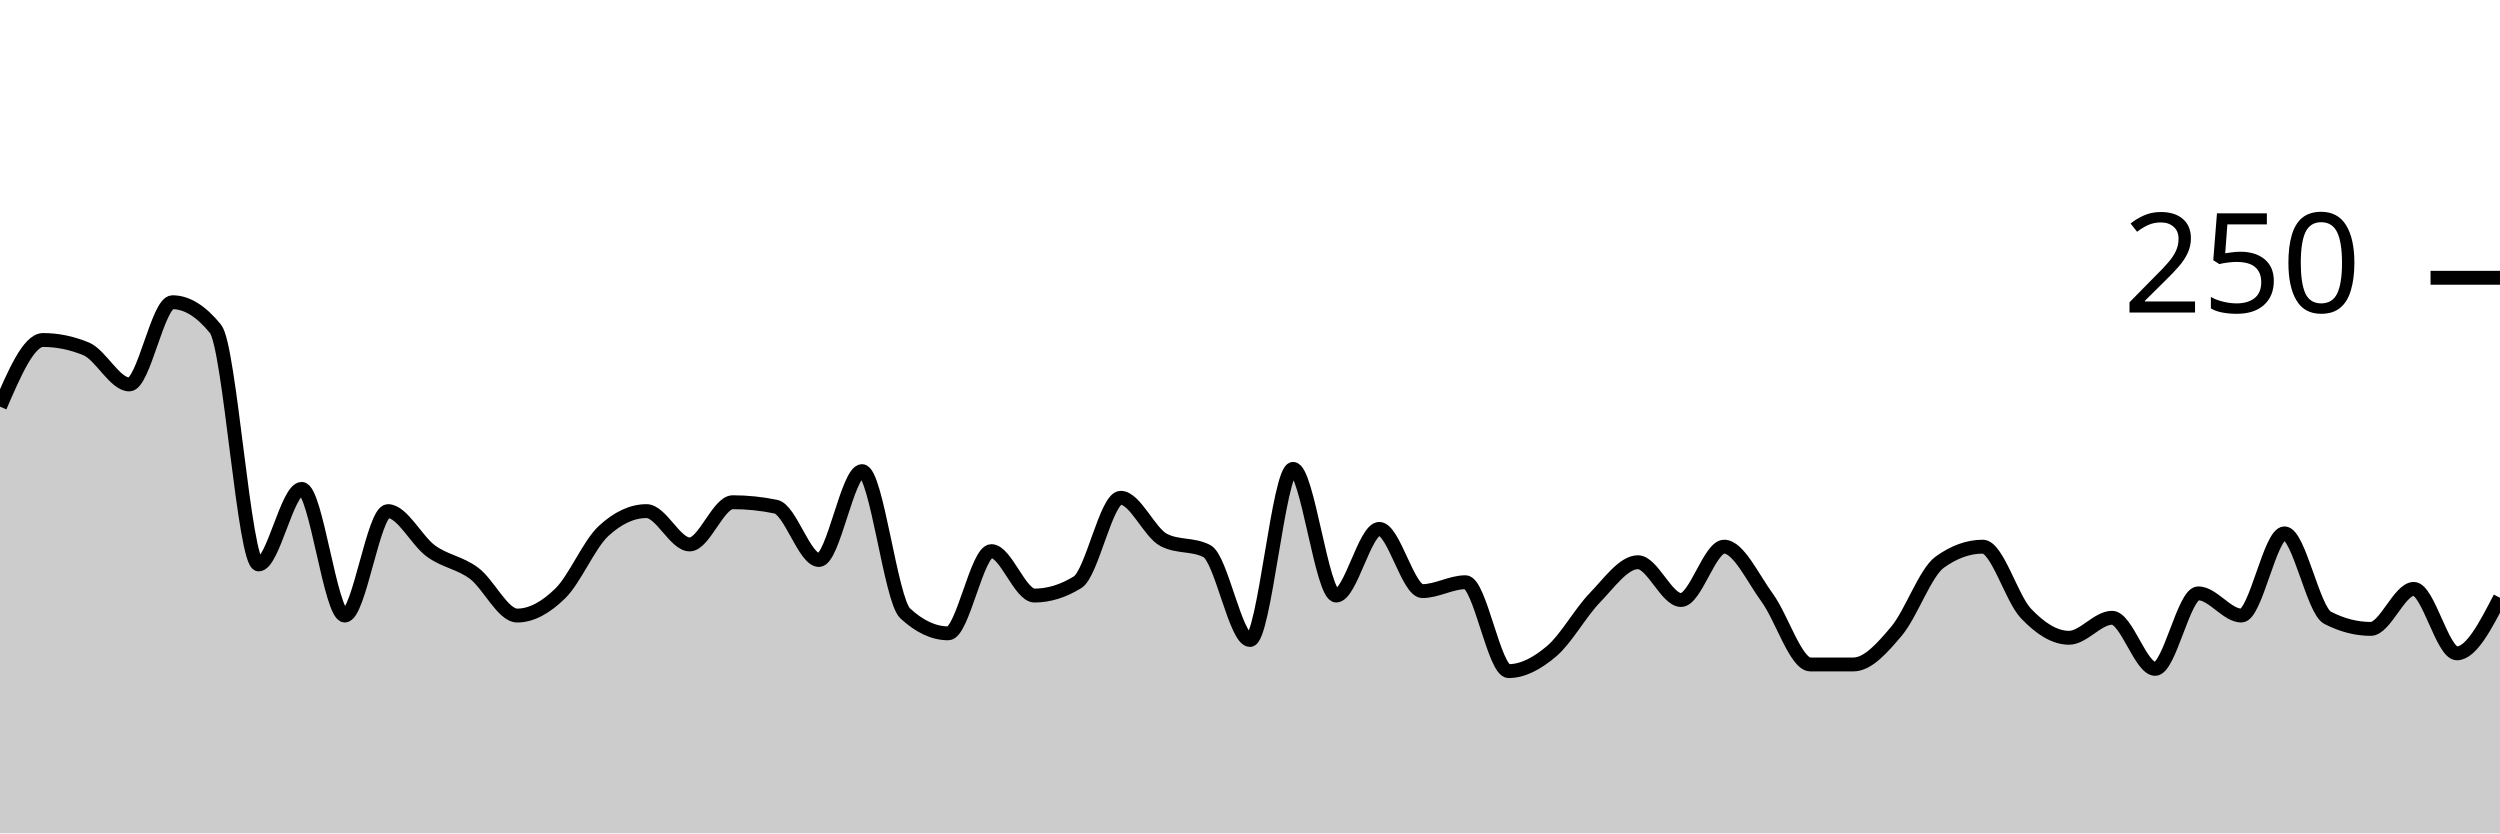
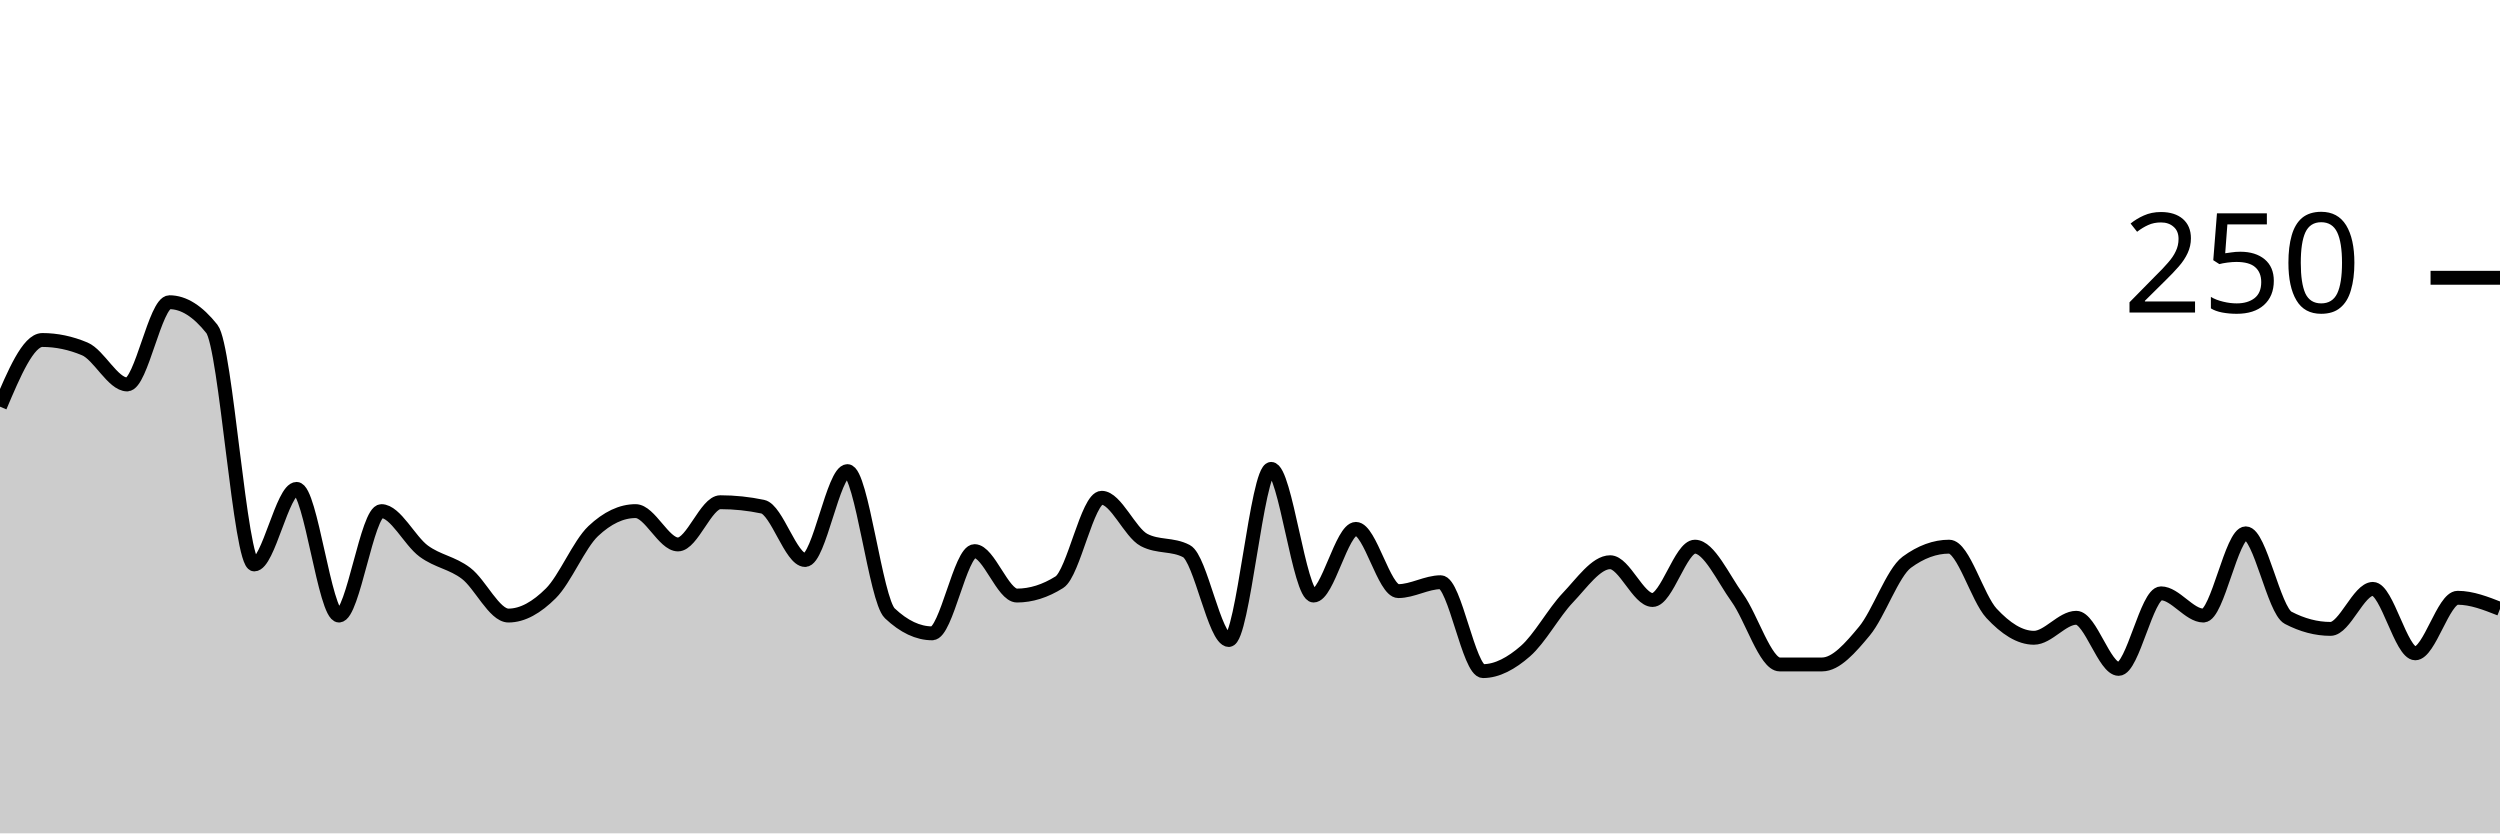
<svg xmlns="http://www.w3.org/2000/svg" viewBox="0 0 180 60">
  <g transform="translate(0,20)">
-     <path class="area" fill="rgba(0, 0, 0, 0.2)" d="M0,9.28C1.034,6.88,2.069,4.48,3.103,4.48C4.138,4.48,5.172,4.693,6.207,5.12C7.241,5.547,8.276,7.68,9.31,7.68C10.345,7.68,11.379,1.76,12.414,1.76C13.448,1.76,14.483,2.4,15.517,3.68C16.552,4.96,17.586,20.64,18.621,20.64C19.655,20.64,20.69,15.2,21.724,15.2C22.759,15.2,23.793,24.32,24.828,24.32C25.862,24.32,26.897,16.8,27.931,16.8C28.966,16.8,30,18.933,31.034,19.68C32.069,20.427,33.103,20.507,34.138,21.28C35.172,22.053,36.207,24.32,37.241,24.32C38.276,24.32,39.31,23.733,40.345,22.72C41.379,21.707,42.414,19.2,43.448,18.24C44.483,17.28,45.517,16.8,46.552,16.8C47.586,16.8,48.621,19.2,49.655,19.2C50.69,19.2,51.724,16.16,52.759,16.16C53.793,16.16,54.828,16.267,55.862,16.48C56.897,16.693,57.931,20.32,58.966,20.32C60,20.32,61.034,13.92,62.069,13.92C63.103,13.92,64.138,23.2,65.172,24.16C66.207,25.12,67.241,25.6,68.276,25.6C69.31,25.6,70.345,19.68,71.379,19.68C72.414,19.68,73.448,22.88,74.483,22.88C75.517,22.88,76.552,22.56,77.586,21.92C78.621,21.28,79.655,15.84,80.69,15.84C81.724,15.84,82.759,18.347,83.793,18.88C84.828,19.413,85.862,19.147,86.897,19.68C87.931,20.213,88.966,26.08,90,26.08C91.034,26.08,92.069,13.76,93.103,13.76C94.138,13.76,95.172,22.88,96.207,22.88C97.241,22.88,98.276,18.08,99.31,18.08C100.345,18.08,101.379,22.56,102.414,22.56C103.448,22.56,104.483,21.92,105.517,21.92C106.552,21.92,107.586,28.32,108.621,28.32C109.655,28.32,110.69,27.76,111.724,26.88C112.759,26,113.793,24.107,114.828,23.04C115.862,21.973,116.897,20.48,117.931,20.48C118.966,20.48,120,23.2,121.034,23.2C122.069,23.2,123.103,19.36,124.138,19.36C125.172,19.36,126.207,21.627,127.241,23.04C128.276,24.453,129.31,27.84,130.345,27.84C131.379,27.84,132.414,27.84,133.448,27.84C134.483,27.84,135.517,26.667,136.552,25.44C137.586,24.213,138.621,21.227,139.655,20.48C140.69,19.733,141.724,19.36,142.759,19.36C143.793,19.36,144.828,23.067,145.862,24.16C146.897,25.253,147.931,25.92,148.966,25.92C150,25.92,151.034,24.48,152.069,24.48C153.103,24.48,154.138,28.16,155.172,28.16C156.207,28.16,157.241,22.72,158.276,22.72C159.31,22.72,160.345,24.32,161.379,24.32C162.414,24.32,163.448,18.4,164.483,18.4C165.517,18.4,166.552,23.947,167.586,24.48C168.621,25.013,169.655,25.28,170.69,25.28C171.724,25.28,172.759,22.4,173.793,22.4C174.828,22.4,175.862,27.04,176.897,27.04C177.931,27.04,178.966,25.04,180,23.04L180,40C178.966,40,177.931,40,176.897,40C175.862,40,174.828,40,173.793,40C172.759,40,171.724,40,170.69,40C169.655,40,168.621,40,167.586,40C166.552,40,165.517,40,164.483,40C163.448,40,162.414,40,161.379,40C160.345,40,159.31,40,158.276,40C157.241,40,156.207,40,155.172,40C154.138,40,153.103,40,152.069,40C151.034,40,150,40,148.966,40C147.931,40,146.897,40,145.862,40C144.828,40,143.793,40,142.759,40C141.724,40,140.69,40,139.655,40C138.621,40,137.586,40,136.552,40C135.517,40,134.483,40,133.448,40C132.414,40,131.379,40,130.345,40C129.31,40,128.276,40,127.241,40C126.207,40,125.172,40,124.138,40C123.103,40,122.069,40,121.034,40C120,40,118.966,40,117.931,40C116.897,40,115.862,40,114.828,40C113.793,40,112.759,40,111.724,40C110.69,40,109.655,40,108.621,40C107.586,40,106.552,40,105.517,40C104.483,40,103.448,40,102.414,40C101.379,40,100.345,40,99.31,40C98.276,40,97.241,40,96.207,40C95.172,40,94.138,40,93.103,40C92.069,40,91.034,40,90,40C88.966,40,87.931,40,86.897,40C85.862,40,84.828,40,83.793,40C82.759,40,81.724,40,80.69,40C79.655,40,78.621,40,77.586,40C76.552,40,75.517,40,74.483,40C73.448,40,72.414,40,71.379,40C70.345,40,69.31,40,68.276,40C67.241,40,66.207,40,65.172,40C64.138,40,63.103,40,62.069,40C61.034,40,60,40,58.966,40C57.931,40,56.897,40,55.862,40C54.828,40,53.793,40,52.759,40C51.724,40,50.69,40,49.655,40C48.621,40,47.586,40,46.552,40C45.517,40,44.483,40,43.448,40C42.414,40,41.379,40,40.345,40C39.31,40,38.276,40,37.241,40C36.207,40,35.172,40,34.138,40C33.103,40,32.069,40,31.034,40C30,40,28.966,40,27.931,40C26.897,40,25.862,40,24.828,40C23.793,40,22.759,40,21.724,40C20.69,40,19.655,40,18.621,40C17.586,40,16.552,40,15.517,40C14.483,40,13.448,40,12.414,40C11.379,40,10.345,40,9.31,40C8.276,40,7.241,40,6.207,40C5.172,40,4.138,40,3.103,40C2.069,40,1.034,40,0,40Z" />
-     <path class="line" stroke="black" fill="none" d="M0,9.28C1.034,6.88,2.069,4.48,3.103,4.48C4.138,4.48,5.172,4.693,6.207,5.12C7.241,5.547,8.276,7.68,9.31,7.68C10.345,7.68,11.379,1.76,12.414,1.76C13.448,1.76,14.483,2.4,15.517,3.68C16.552,4.96,17.586,20.64,18.621,20.64C19.655,20.64,20.69,15.2,21.724,15.2C22.759,15.2,23.793,24.32,24.828,24.32C25.862,24.32,26.897,16.8,27.931,16.8C28.966,16.8,30,18.933,31.034,19.68C32.069,20.427,33.103,20.507,34.138,21.28C35.172,22.053,36.207,24.32,37.241,24.32C38.276,24.32,39.31,23.733,40.345,22.72C41.379,21.707,42.414,19.2,43.448,18.24C44.483,17.28,45.517,16.8,46.552,16.8C47.586,16.8,48.621,19.2,49.655,19.2C50.69,19.2,51.724,16.16,52.759,16.16C53.793,16.16,54.828,16.267,55.862,16.48C56.897,16.693,57.931,20.32,58.966,20.32C60,20.32,61.034,13.92,62.069,13.92C63.103,13.92,64.138,23.2,65.172,24.16C66.207,25.12,67.241,25.6,68.276,25.6C69.31,25.6,70.345,19.68,71.379,19.68C72.414,19.68,73.448,22.88,74.483,22.88C75.517,22.88,76.552,22.56,77.586,21.92C78.621,21.28,79.655,15.84,80.69,15.84C81.724,15.84,82.759,18.347,83.793,18.88C84.828,19.413,85.862,19.147,86.897,19.68C87.931,20.213,88.966,26.08,90,26.08C91.034,26.08,92.069,13.76,93.103,13.76C94.138,13.76,95.172,22.88,96.207,22.88C97.241,22.88,98.276,18.08,99.31,18.08C100.345,18.08,101.379,22.56,102.414,22.56C103.448,22.56,104.483,21.92,105.517,21.92C106.552,21.92,107.586,28.32,108.621,28.32C109.655,28.32,110.69,27.76,111.724,26.88C112.759,26,113.793,24.107,114.828,23.04C115.862,21.973,116.897,20.48,117.931,20.48C118.966,20.48,120,23.2,121.034,23.2C122.069,23.2,123.103,19.36,124.138,19.36C125.172,19.36,126.207,21.627,127.241,23.04C128.276,24.453,129.31,27.84,130.345,27.84C131.379,27.84,132.414,27.84,133.448,27.84C134.483,27.84,135.517,26.667,136.552,25.44C137.586,24.213,138.621,21.227,139.655,20.48C140.69,19.733,141.724,19.36,142.759,19.36C143.793,19.36,144.828,23.067,145.862,24.16C146.897,25.253,147.931,25.92,148.966,25.92C150,25.92,151.034,24.48,152.069,24.48C153.103,24.48,154.138,28.16,155.172,28.16C156.207,28.16,157.241,22.72,158.276,22.72C159.31,22.72,160.345,24.32,161.379,24.32C162.414,24.32,163.448,18.4,164.483,18.4C165.517,18.4,166.552,23.947,167.586,24.48C168.621,25.013,169.655,25.28,170.69,25.28C171.724,25.28,172.759,22.4,173.793,22.4C174.828,22.4,175.862,27.04,176.897,27.04C177.931,27.04,178.966,25.04,180,23.04" />
+     <path class="area" fill="rgba(0, 0, 0, 0.2)" d="M0,9.28C1.017,6.88,2.034,4.48,3.051,4.48C4.068,4.48,5.085,4.693,6.102,5.12C7.119,5.547,8.136,7.68,9.153,7.68C10.169,7.68,11.186,1.76,12.203,1.76C13.22,1.76,14.237,2.4,15.254,3.68C16.271,4.96,17.288,20.64,18.305,20.64C19.322,20.64,20.339,15.2,21.356,15.2C22.373,15.2,23.39,24.32,24.407,24.32C25.424,24.32,26.441,16.8,27.458,16.8C28.475,16.8,29.492,18.933,30.508,19.68C31.525,20.427,32.542,20.507,33.559,21.28C34.576,22.053,35.593,24.32,36.61,24.32C37.627,24.32,38.644,23.733,39.661,22.72C40.678,21.707,41.695,19.2,42.712,18.24C43.729,17.28,44.746,16.8,45.763,16.8C46.78,16.8,47.797,19.2,48.814,19.2C49.831,19.2,50.847,16.16,51.864,16.16C52.881,16.16,53.898,16.267,54.915,16.48C55.932,16.693,56.949,20.32,57.966,20.32C58.983,20.32,60,13.92,61.017,13.92C62.034,13.92,63.051,23.2,64.068,24.16C65.085,25.12,66.102,25.6,67.119,25.6C68.136,25.6,69.153,19.68,70.169,19.68C71.186,19.68,72.203,22.88,73.22,22.88C74.237,22.88,75.254,22.56,76.271,21.92C77.288,21.28,78.305,15.84,79.322,15.84C80.339,15.84,81.356,18.347,82.373,18.88C83.39,19.413,84.407,19.147,85.424,19.68C86.441,20.213,87.458,26.08,88.475,26.08C89.492,26.08,90.508,13.76,91.525,13.76C92.542,13.76,93.559,22.88,94.576,22.88C95.593,22.88,96.61,18.08,97.627,18.08C98.644,18.08,99.661,22.56,100.678,22.56C101.695,22.56,102.712,21.92,103.729,21.92C104.746,21.92,105.763,28.32,106.78,28.32C107.797,28.32,108.814,27.76,109.831,26.88C110.847,26,111.864,24.107,112.881,23.04C113.898,21.973,114.915,20.48,115.932,20.48C116.949,20.48,117.966,23.2,118.983,23.2C120,23.2,121.017,19.36,122.034,19.36C123.051,19.36,124.068,21.627,125.085,23.04C126.102,24.453,127.119,27.84,128.136,27.84C129.153,27.84,130.169,27.84,131.186,27.84C132.203,27.84,133.22,26.667,134.237,25.44C135.254,24.213,136.271,21.227,137.288,20.48C138.305,19.733,139.322,19.36,140.339,19.36C141.356,19.36,142.373,23.067,143.39,24.16C144.407,25.253,145.424,25.92,146.441,25.92C147.458,25.92,148.475,24.48,149.492,24.48C150.508,24.48,151.525,28.16,152.542,28.16C153.559,28.16,154.576,22.72,155.593,22.72C156.61,22.72,157.627,24.32,158.644,24.32C159.661,24.32,160.678,18.4,161.695,18.4C162.712,18.4,163.729,23.947,164.746,24.48C165.763,25.013,166.78,25.28,167.797,25.28C168.814,25.28,169.831,22.4,170.847,22.4C171.864,22.4,172.881,27.04,173.898,27.04C174.915,27.04,175.932,23.04,176.949,23.04C177.966,23.04,178.983,23.44,180,23.84L180,40C178.983,40,177.966,40,176.949,40C175.932,40,174.915,40,173.898,40C172.881,40,171.864,40,170.847,40C169.831,40,168.814,40,167.797,40C166.78,40,165.763,40,164.746,40C163.729,40,162.712,40,161.695,40C160.678,40,159.661,40,158.644,40C157.627,40,156.61,40,155.593,40C154.576,40,153.559,40,152.542,40C151.525,40,150.508,40,149.492,40C148.475,40,147.458,40,146.441,40C145.424,40,144.407,40,143.39,40C142.373,40,141.356,40,140.339,40C139.322,40,138.305,40,137.288,40C136.271,40,135.254,40,134.237,40C133.22,40,132.203,40,131.186,40C130.169,40,129.153,40,128.136,40C127.119,40,126.102,40,125.085,40C124.068,40,123.051,40,122.034,40C121.017,40,120,40,118.983,40C117.966,40,116.949,40,115.932,40C114.915,40,113.898,40,112.881,40C111.864,40,110.847,40,109.831,40C108.814,40,107.797,40,106.78,40C105.763,40,104.746,40,103.729,40C102.712,40,101.695,40,100.678,40C99.661,40,98.644,40,97.627,40C96.61,40,95.593,40,94.576,40C93.559,40,92.542,40,91.525,40C90.508,40,89.492,40,88.475,40C87.458,40,86.441,40,85.424,40C84.407,40,83.39,40,82.373,40C81.356,40,80.339,40,79.322,40C78.305,40,77.288,40,76.271,40C75.254,40,74.237,40,73.22,40C72.203,40,71.186,40,70.169,40C69.153,40,68.136,40,67.119,40C66.102,40,65.085,40,64.068,40C63.051,40,62.034,40,61.017,40C60,40,58.983,40,57.966,40C56.949,40,55.932,40,54.915,40C53.898,40,52.881,40,51.864,40C50.847,40,49.831,40,48.814,40C47.797,40,46.78,40,45.763,40C44.746,40,43.729,40,42.712,40C41.695,40,40.678,40,39.661,40C38.644,40,37.627,40,36.61,40C35.593,40,34.576,40,33.559,40C32.542,40,31.525,40,30.508,40C29.492,40,28.475,40,27.458,40C26.441,40,25.424,40,24.407,40C23.39,40,22.373,40,21.356,40C20.339,40,19.322,40,18.305,40C17.288,40,16.271,40,15.254,40C14.237,40,13.22,40,12.203,40C11.186,40,10.169,40,9.153,40C8.136,40,7.119,40,6.102,40C5.085,40,4.068,40,3.051,40C2.034,40,1.017,40,0,40Z" />
+     <path class="line" stroke="black" fill="none" d="M0,9.28C1.017,6.88,2.034,4.48,3.051,4.48C4.068,4.48,5.085,4.693,6.102,5.12C7.119,5.547,8.136,7.68,9.153,7.68C10.169,7.68,11.186,1.76,12.203,1.76C13.22,1.76,14.237,2.4,15.254,3.68C16.271,4.96,17.288,20.64,18.305,20.64C19.322,20.64,20.339,15.2,21.356,15.2C22.373,15.2,23.39,24.32,24.407,24.32C25.424,24.32,26.441,16.8,27.458,16.8C28.475,16.8,29.492,18.933,30.508,19.68C31.525,20.427,32.542,20.507,33.559,21.28C34.576,22.053,35.593,24.32,36.61,24.32C37.627,24.32,38.644,23.733,39.661,22.72C40.678,21.707,41.695,19.2,42.712,18.24C43.729,17.28,44.746,16.8,45.763,16.8C46.78,16.8,47.797,19.2,48.814,19.2C49.831,19.2,50.847,16.16,51.864,16.16C52.881,16.16,53.898,16.267,54.915,16.48C55.932,16.693,56.949,20.32,57.966,20.32C58.983,20.32,60,13.92,61.017,13.92C62.034,13.92,63.051,23.2,64.068,24.16C65.085,25.12,66.102,25.6,67.119,25.6C68.136,25.6,69.153,19.68,70.169,19.68C71.186,19.68,72.203,22.88,73.22,22.88C74.237,22.88,75.254,22.56,76.271,21.92C77.288,21.28,78.305,15.84,79.322,15.84C80.339,15.84,81.356,18.347,82.373,18.88C83.39,19.413,84.407,19.147,85.424,19.68C86.441,20.213,87.458,26.08,88.475,26.08C89.492,26.08,90.508,13.76,91.525,13.76C92.542,13.76,93.559,22.88,94.576,22.88C95.593,22.88,96.61,18.08,97.627,18.08C98.644,18.08,99.661,22.56,100.678,22.56C101.695,22.56,102.712,21.92,103.729,21.92C104.746,21.92,105.763,28.32,106.78,28.32C107.797,28.32,108.814,27.76,109.831,26.88C110.847,26,111.864,24.107,112.881,23.04C113.898,21.973,114.915,20.48,115.932,20.48C116.949,20.48,117.966,23.2,118.983,23.2C120,23.2,121.017,19.36,122.034,19.36C123.051,19.36,124.068,21.627,125.085,23.04C126.102,24.453,127.119,27.84,128.136,27.84C129.153,27.84,130.169,27.84,131.186,27.84C132.203,27.84,133.22,26.667,134.237,25.44C135.254,24.213,136.271,21.227,137.288,20.48C138.305,19.733,139.322,19.36,140.339,19.36C141.356,19.36,142.373,23.067,143.39,24.16C144.407,25.253,145.424,25.92,146.441,25.92C147.458,25.92,148.475,24.48,149.492,24.48C150.508,24.48,151.525,28.16,152.542,28.16C153.559,28.16,154.576,22.72,155.593,22.72C156.61,22.72,157.627,24.32,158.644,24.32C159.661,24.32,160.678,18.4,161.695,18.4C162.712,18.4,163.729,23.947,164.746,24.48C165.763,25.013,166.78,25.28,167.797,25.28C168.814,25.28,169.831,22.4,170.847,22.4C171.864,22.4,172.881,27.04,173.898,27.04C174.915,27.04,175.932,23.04,176.949,23.04C177.966,23.04,178.983,23.44,180,23.84" />
    <path class="axis-ceiling" stroke-width="1" stroke="black" fill="none" d="M175,0L180,0" />
    <text class="axis-ceiling-label" font-family="sans-serif" text-anchor="end" font-size="10px" x="170" y="2.5">250</text>
  </g>
</svg>
